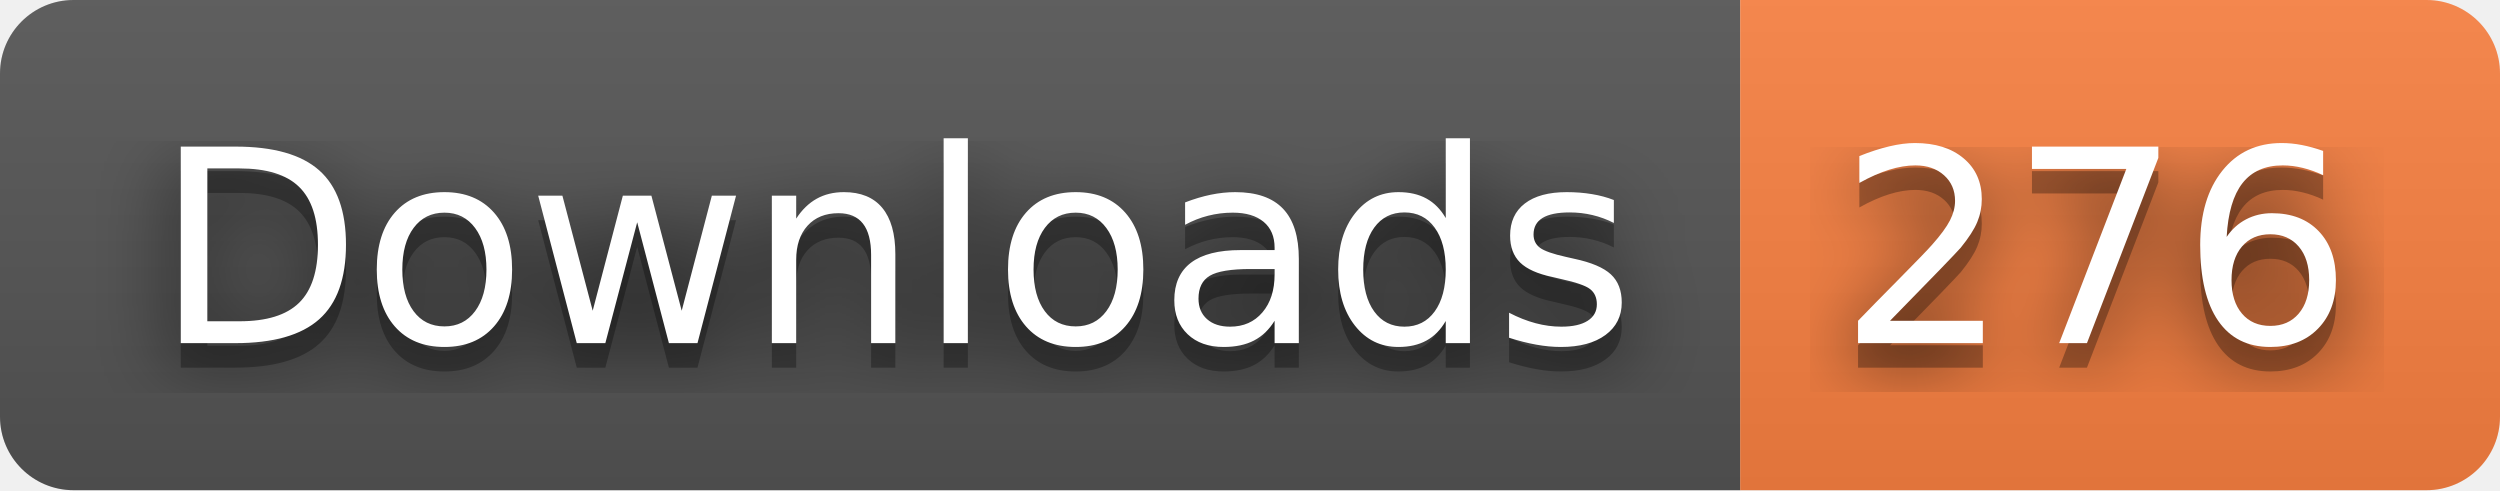
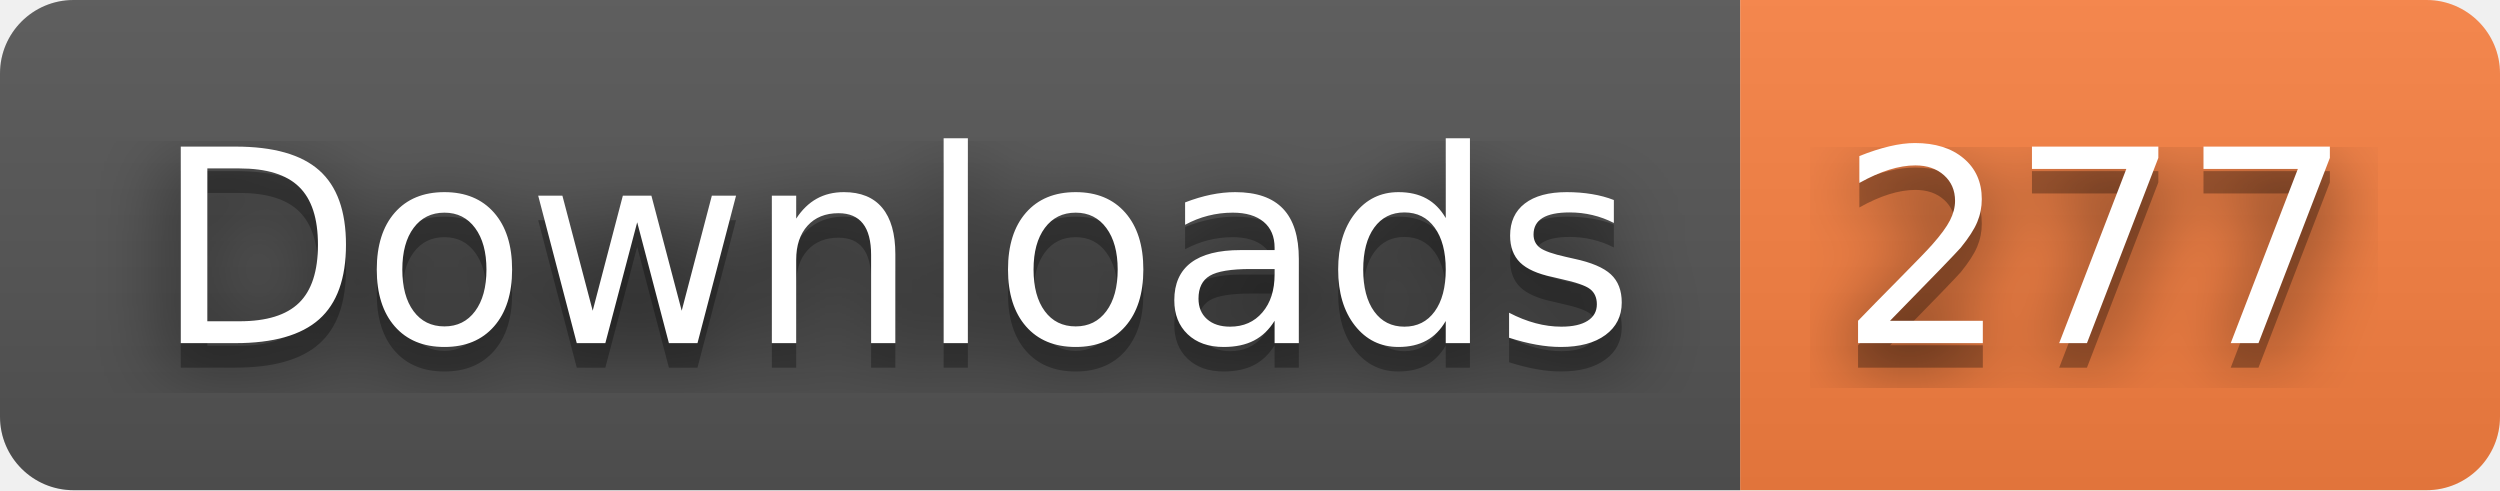
- <svg xmlns="http://www.w3.org/2000/svg" width="102" height="20" role="img" aria-label="Downloads: 276">
+ <svg xmlns="http://www.w3.org/2000/svg" width="102" height="20" role="img" aria-label="Downloads: 277">
  <filter id="blur">
    <feGaussianBlur stdDeviation="16" />
  </filter>
  <linearGradient id="s" x2="0" y2="100%">
    <stop offset="0" stop-color="#bbb" stop-opacity=".1" />
    <stop offset="1" stop-opacity=".1" />
  </linearGradient>
  <clipPath id="r">
    <rect width="102" height="20" rx="3" />
  </clipPath>
  <g clip-path="url(#r)">
    <rect width="71" height="20" fill="#555" />
    <rect x="71" width="31" height="20" fill="#fa8142" />
    <rect width="102" height="20" fill="url(#s)" />
  </g>
  <g fill="#fff" text-anchor="middle" font-family="Verdana,Geneva,DejaVu Sans,sans-serif" text-rendering="geometricPrecision" font-size="110">
    <g transform="scale(.1)">
      <g aria-hidden="true" fill="#010101">
        <text x="365" y="150" fill-opacity=".8" filter="url(#blur)" textLength="610">Downloads</text>
        <text x="365" y="150" fill-opacity=".3" textLength="610">Downloads</text>
      </g>
      <text x="365" y="140" textLength="610">Downloads</text>
    </g>
    <g transform="scale(.1)">
      <g aria-hidden="true" fill="#010101">
-         <text x="855" y="150" fill-opacity=".8" filter="url(#blur)" textLength="210">276</text>
-         <text x="855" y="150" fill-opacity=".3" textLength="210">276</text>
+         <text x="855" y="150" fill-opacity=".8" filter="url(#blur)" textLength="210">277</text>
+         <text x="855" y="150" fill-opacity=".3" textLength="210">277</text>
      </g>
-       <text x="855" y="140" textLength="210">276</text>
+       <text x="855" y="140" textLength="210">277</text>
    </g>
  </g>
</svg>
